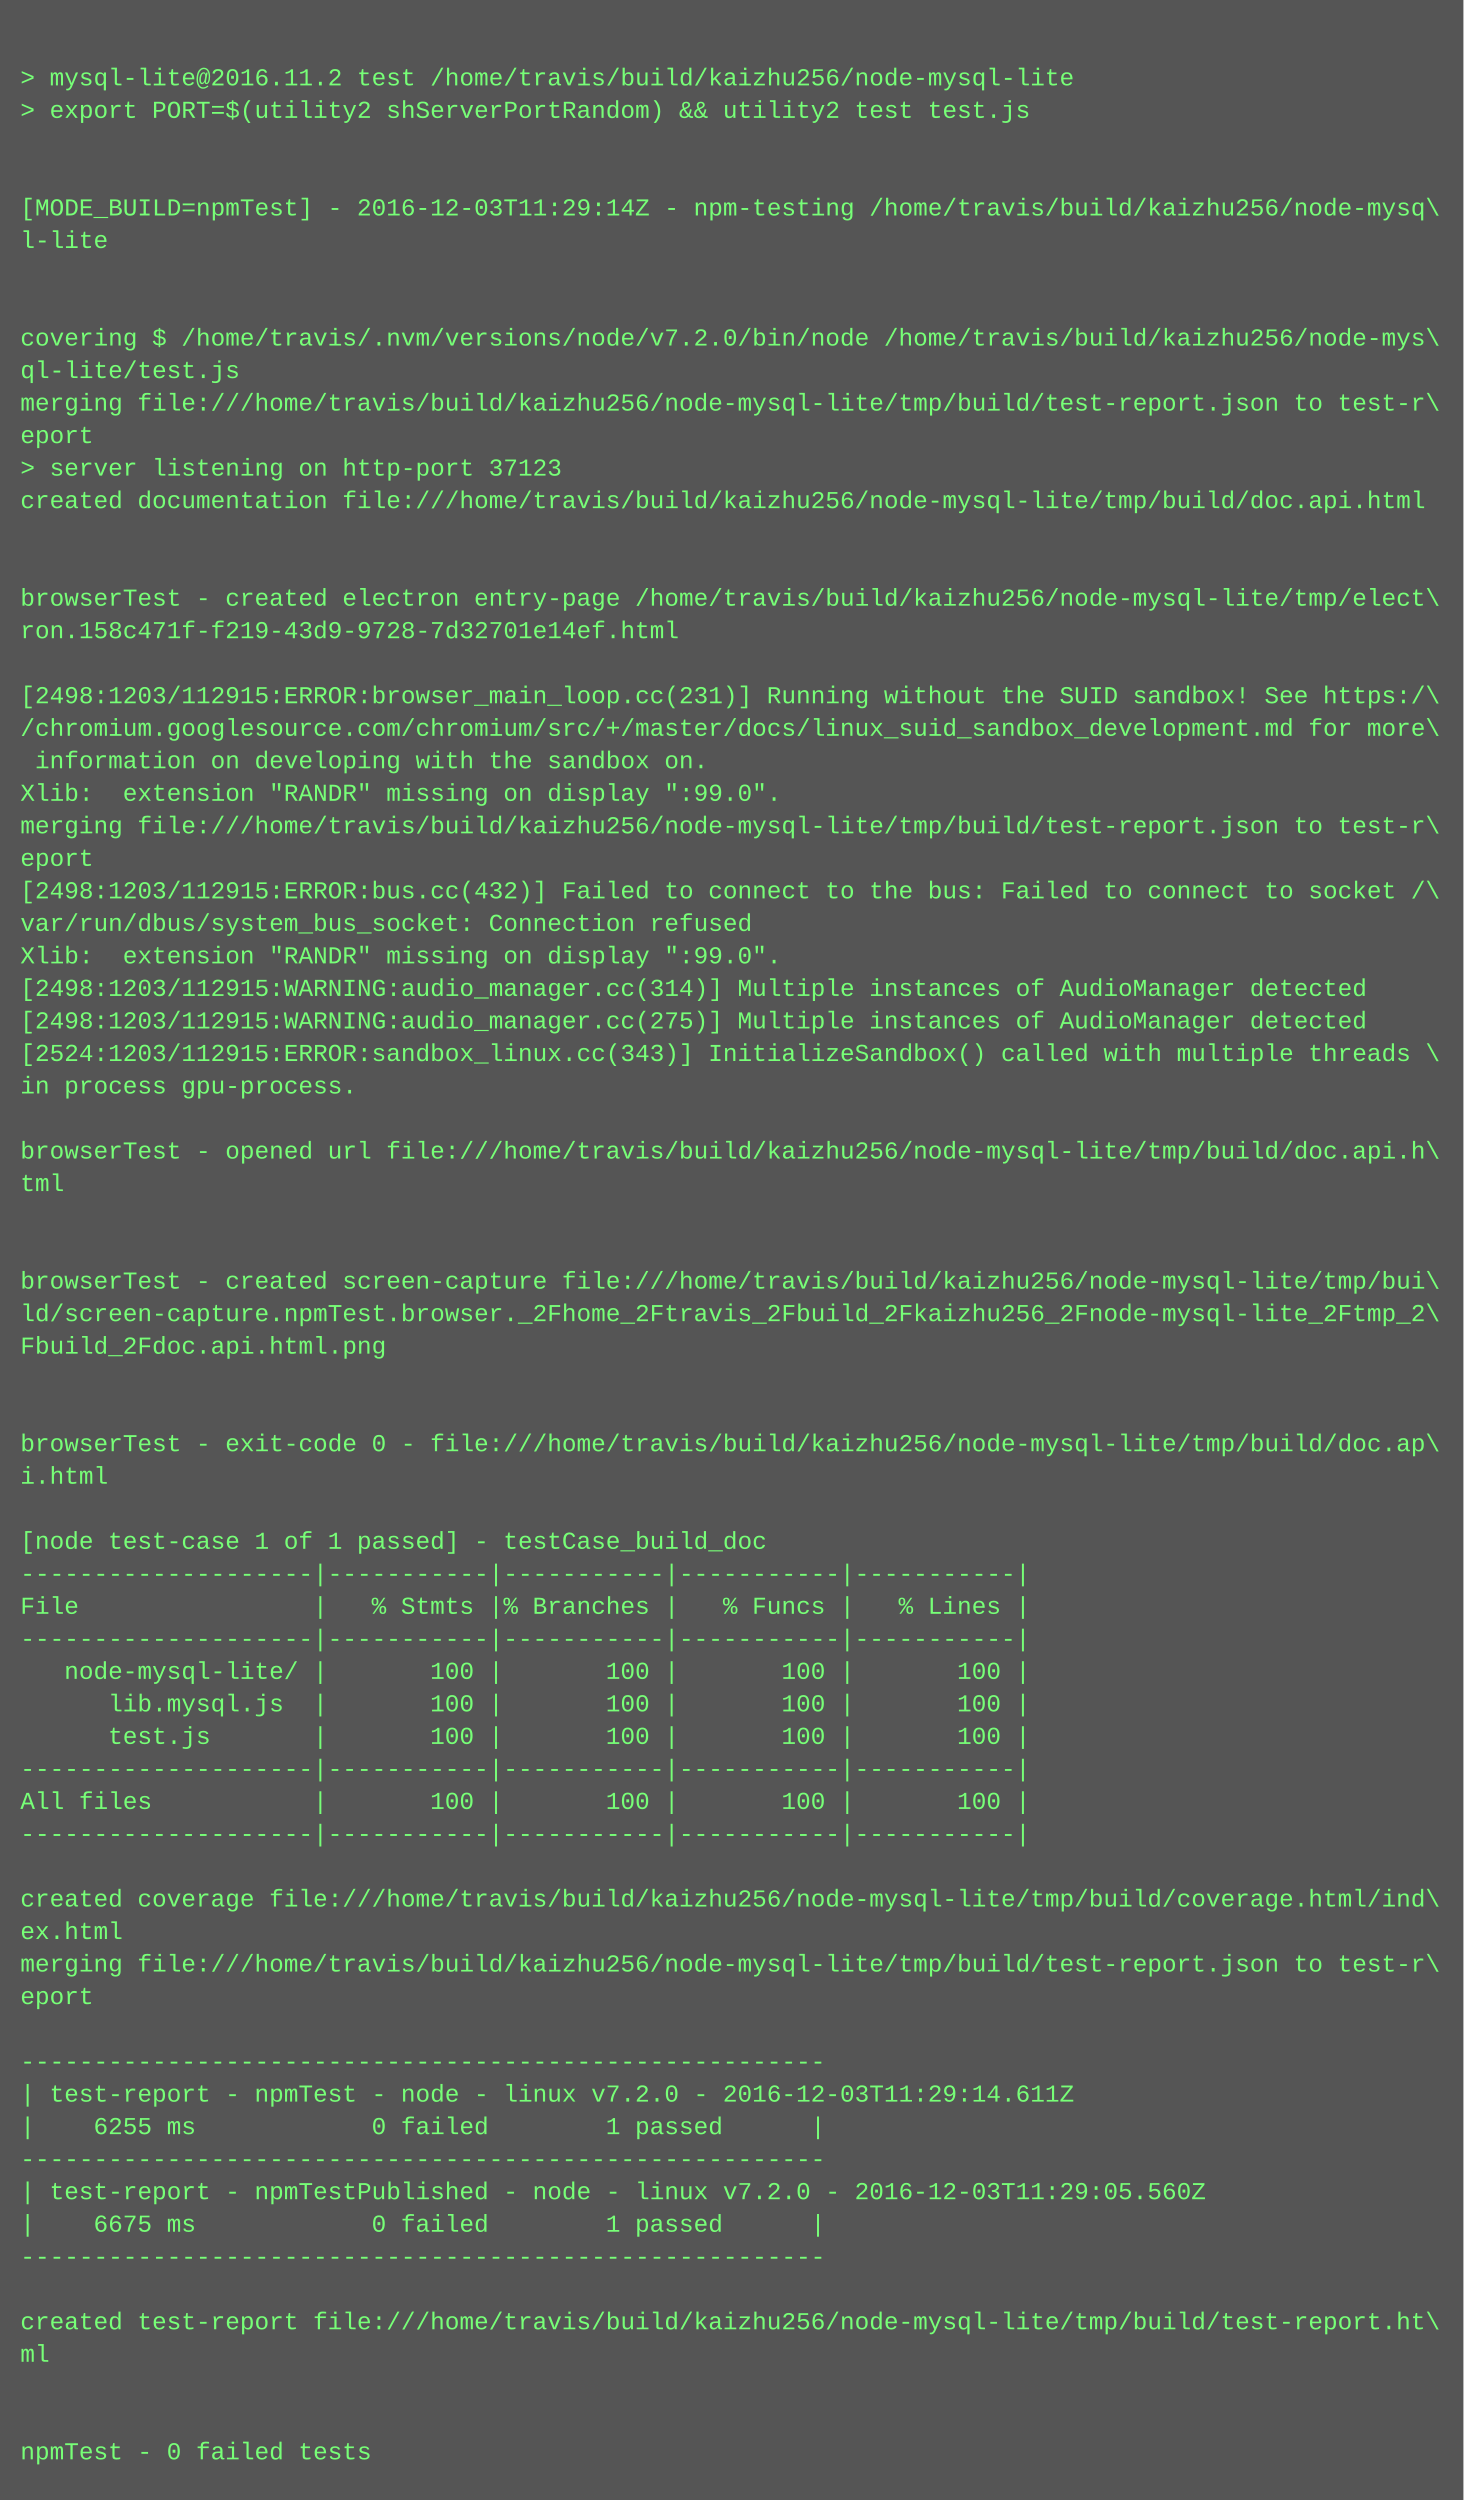
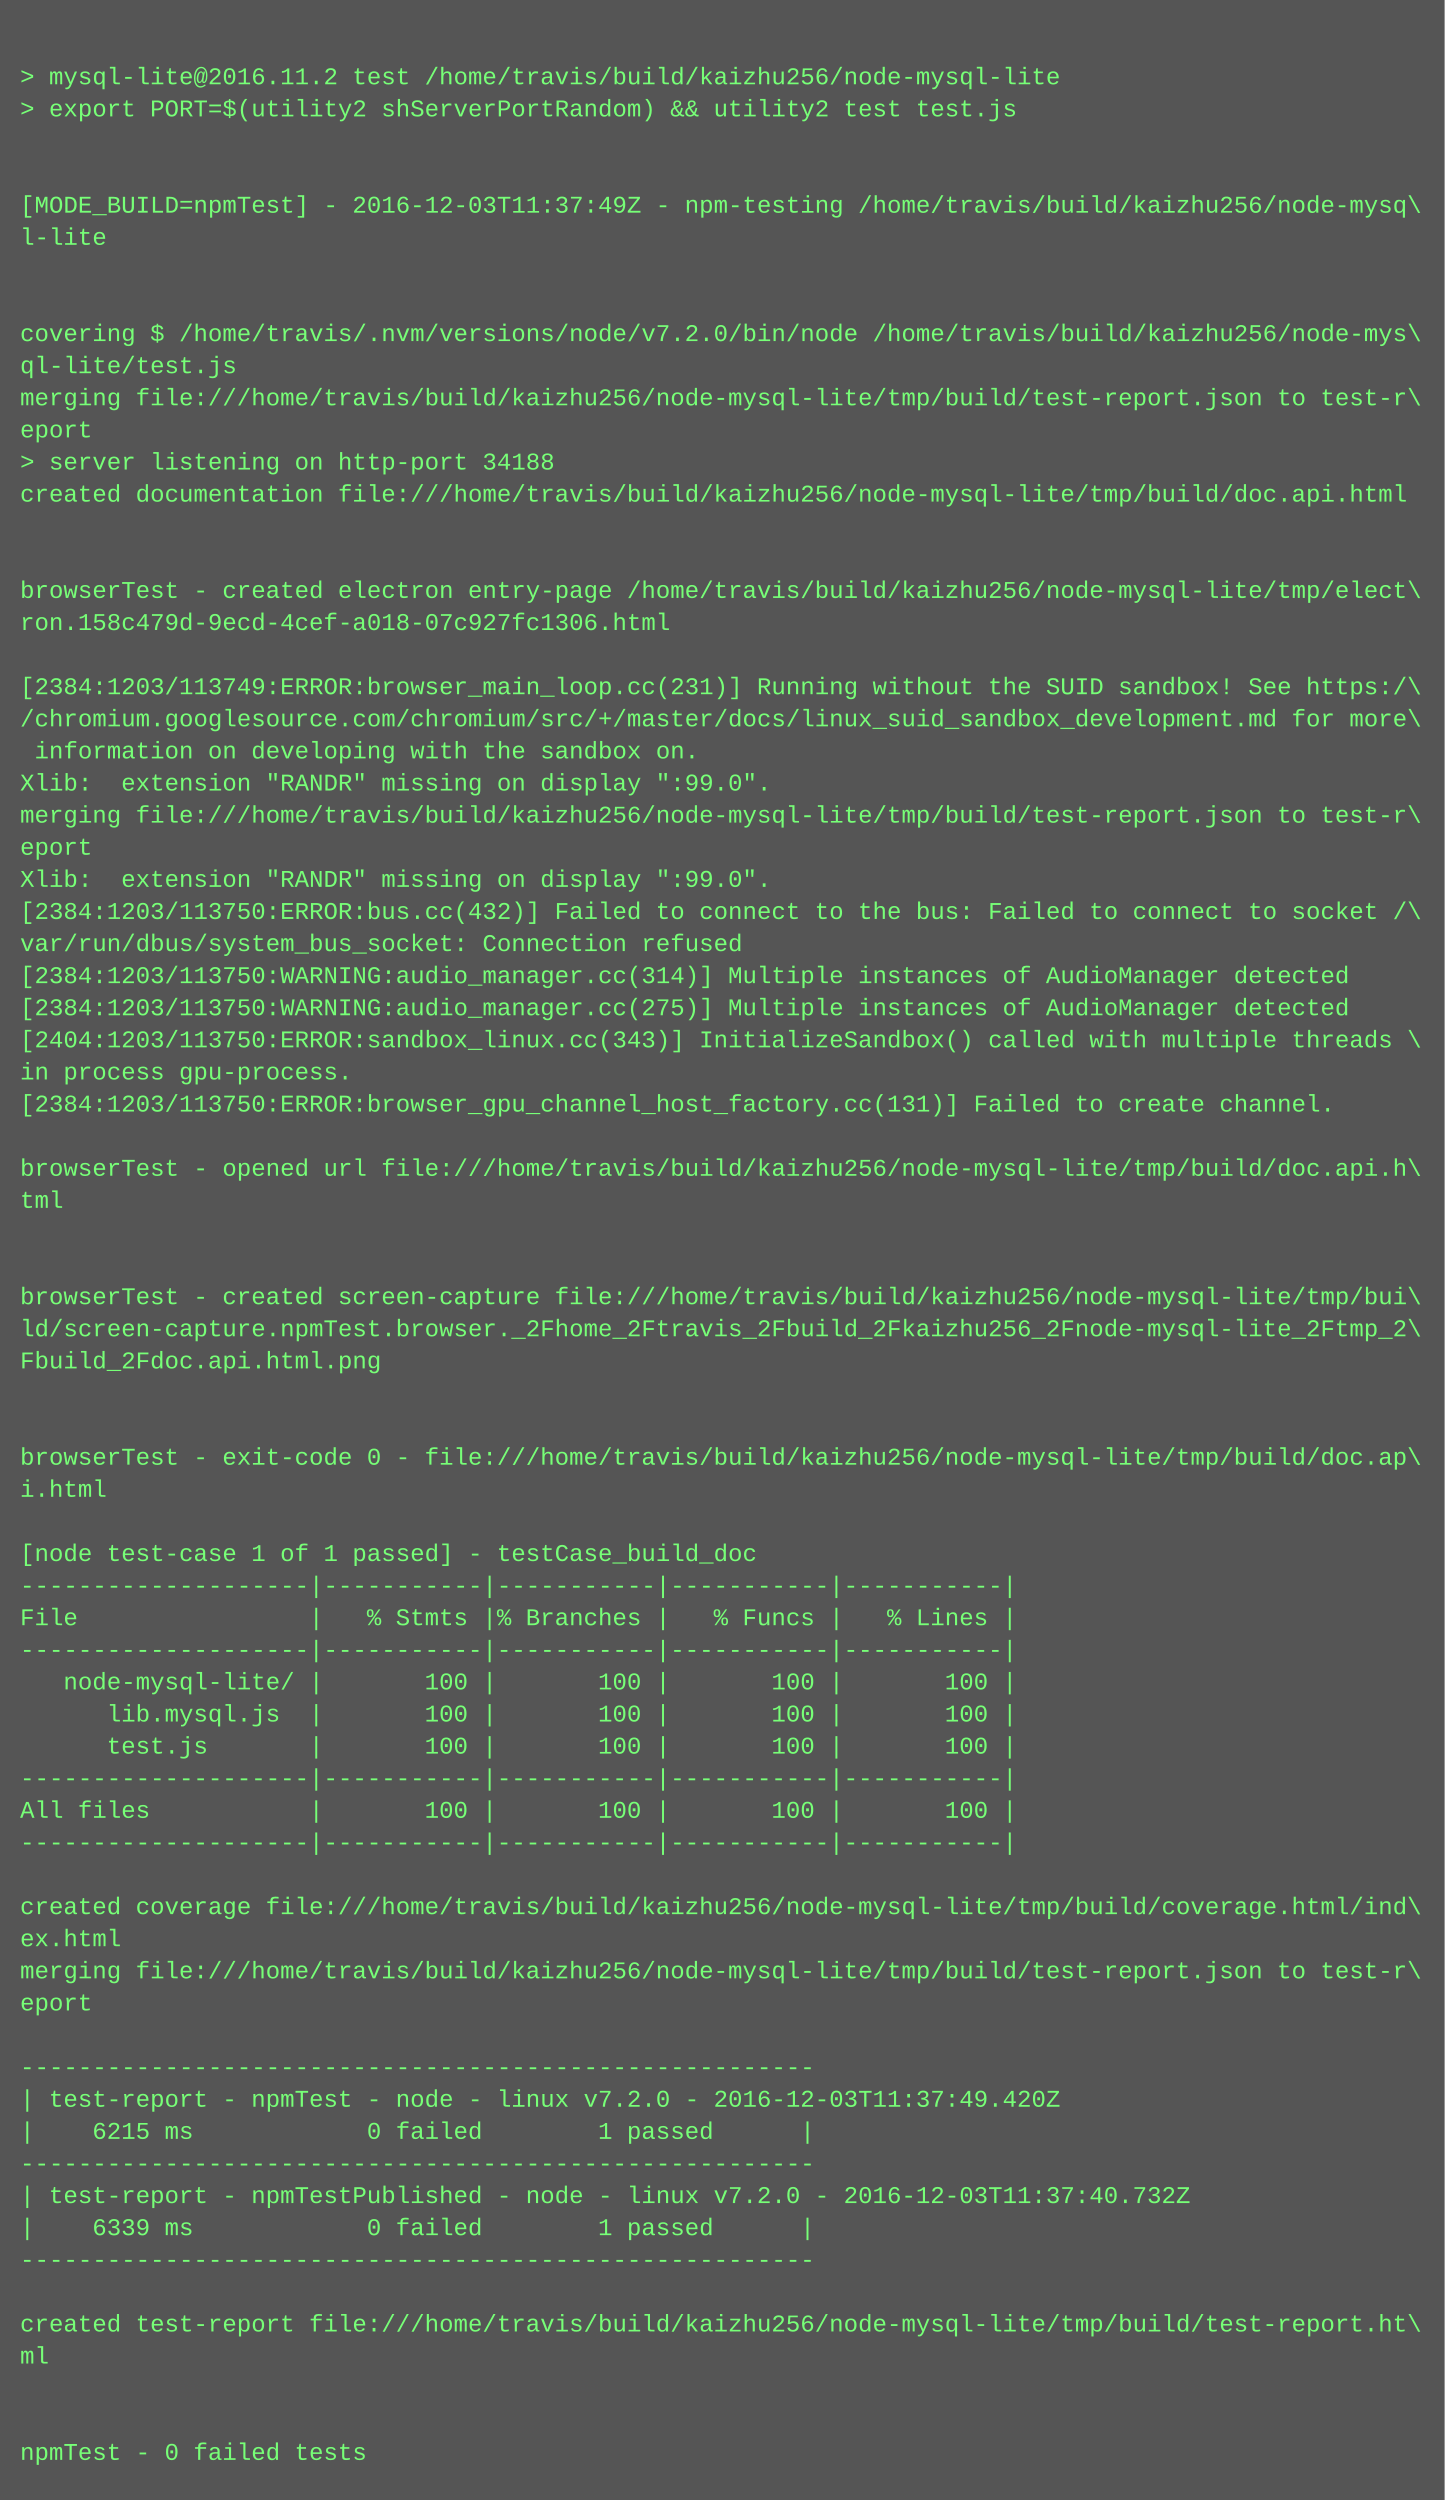
- <svg xmlns="http://www.w3.org/2000/svg" height="1230" width="720">
-   <rect height="1230" fill="#555" width="720" />
+ <svg xmlns="http://www.w3.org/2000/svg" height="1246" width="720">
+   <rect height="1246" fill="#555" width="720" />
  <text fill="#7f7" font-family="Courier New" font-size="12" xml:space="preserve">
    <tspan x="10" y="26" />
    <tspan x="10" y="42">&gt; mysql-lite@2016.11.2 test /home/travis/build/kaizhu256/node-mysql-lite</tspan>
    <tspan x="10" y="58">&gt; export PORT=$(utility2 shServerPortRandom) &amp;&amp; utility2 test test.js</tspan>
    <tspan x="10" y="74" />
    <tspan x="10" y="90" />
-     <tspan x="10" y="106">[MODE_BUILD=npmTest] - 2016-12-03T11:29:14Z - npm-testing /home/travis/build/kaizhu256/node-mysq\</tspan>
+     <tspan x="10" y="106">[MODE_BUILD=npmTest] - 2016-12-03T11:37:49Z - npm-testing /home/travis/build/kaizhu256/node-mysq\</tspan>
    <tspan x="10" y="122">l-lite</tspan>
    <tspan x="10" y="138" />
    <tspan x="10" y="154" />
    <tspan x="10" y="170">covering $ /home/travis/.nvm/versions/node/v7.2.0/bin/node /home/travis/build/kaizhu256/node-mys\</tspan>
    <tspan x="10" y="186">ql-lite/test.js</tspan>
    <tspan x="10" y="202">merging file:///home/travis/build/kaizhu256/node-mysql-lite/tmp/build/test-report.json to test-r\</tspan>
    <tspan x="10" y="218">eport</tspan>
-     <tspan x="10" y="234">&gt; server listening on http-port 37123</tspan>
+     <tspan x="10" y="234">&gt; server listening on http-port 34188</tspan>
    <tspan x="10" y="250">created documentation file:///home/travis/build/kaizhu256/node-mysql-lite/tmp/build/doc.api.html</tspan>
    <tspan x="10" y="266" />
    <tspan x="10" y="282" />
    <tspan x="10" y="298">browserTest - created electron entry-page /home/travis/build/kaizhu256/node-mysql-lite/tmp/elect\</tspan>
-     <tspan x="10" y="314">ron.158c471f-f219-43d9-9728-7d32701e14ef.html</tspan>
+     <tspan x="10" y="314">ron.158c479d-9ecd-4cef-a018-07c927fc1306.html</tspan>
    <tspan x="10" y="330" />
-     <tspan x="10" y="346">[2498:1203/112915:ERROR:browser_main_loop.cc(231)] Running without the SUID sandbox! See https:/\</tspan>
+     <tspan x="10" y="346">[2384:1203/113749:ERROR:browser_main_loop.cc(231)] Running without the SUID sandbox! See https:/\</tspan>
    <tspan x="10" y="362">/chromium.googlesource.com/chromium/src/+/master/docs/linux_suid_sandbox_development.md for more\</tspan>
    <tspan x="10" y="378"> information on developing with the sandbox on.</tspan>
    <tspan x="10" y="394">Xlib:  extension "RANDR" missing on display ":99.0".</tspan>
    <tspan x="10" y="410">merging file:///home/travis/build/kaizhu256/node-mysql-lite/tmp/build/test-report.json to test-r\</tspan>
    <tspan x="10" y="426">eport</tspan>
-     <tspan x="10" y="442">[2498:1203/112915:ERROR:bus.cc(432)] Failed to connect to the bus: Failed to connect to socket /\</tspan>
-     <tspan x="10" y="458">var/run/dbus/system_bus_socket: Connection refused</tspan>
-     <tspan x="10" y="474">Xlib:  extension "RANDR" missing on display ":99.0".</tspan>
-     <tspan x="10" y="490">[2498:1203/112915:WARNING:audio_manager.cc(314)] Multiple instances of AudioManager detected</tspan>
-     <tspan x="10" y="506">[2498:1203/112915:WARNING:audio_manager.cc(275)] Multiple instances of AudioManager detected</tspan>
-     <tspan x="10" y="522">[2524:1203/112915:ERROR:sandbox_linux.cc(343)] InitializeSandbox() called with multiple threads \</tspan>
+     <tspan x="10" y="442">Xlib:  extension "RANDR" missing on display ":99.0".</tspan>
+     <tspan x="10" y="458">[2384:1203/113750:ERROR:bus.cc(432)] Failed to connect to the bus: Failed to connect to socket /\</tspan>
+     <tspan x="10" y="474">var/run/dbus/system_bus_socket: Connection refused</tspan>
+     <tspan x="10" y="490">[2384:1203/113750:WARNING:audio_manager.cc(314)] Multiple instances of AudioManager detected</tspan>
+     <tspan x="10" y="506">[2384:1203/113750:WARNING:audio_manager.cc(275)] Multiple instances of AudioManager detected</tspan>
+     <tspan x="10" y="522">[2404:1203/113750:ERROR:sandbox_linux.cc(343)] InitializeSandbox() called with multiple threads \</tspan>
    <tspan x="10" y="538">in process gpu-process. </tspan>
-     <tspan x="10" y="554" />
-     <tspan x="10" y="570">browserTest - opened url file:///home/travis/build/kaizhu256/node-mysql-lite/tmp/build/doc.api.h\</tspan>
-     <tspan x="10" y="586">tml</tspan>
-     <tspan x="10" y="602" />
+     <tspan x="10" y="554">[2384:1203/113750:ERROR:browser_gpu_channel_host_factory.cc(131)] Failed to create channel.</tspan>
+     <tspan x="10" y="570" />
+     <tspan x="10" y="586">browserTest - opened url file:///home/travis/build/kaizhu256/node-mysql-lite/tmp/build/doc.api.h\</tspan>
+     <tspan x="10" y="602">tml</tspan>
    <tspan x="10" y="618" />
-     <tspan x="10" y="634">browserTest - created screen-capture file:///home/travis/build/kaizhu256/node-mysql-lite/tmp/bui\</tspan>
-     <tspan x="10" y="650">ld/screen-capture.npmTest.browser._2Fhome_2Ftravis_2Fbuild_2Fkaizhu256_2Fnode-mysql-lite_2Ftmp_2\</tspan>
-     <tspan x="10" y="666">Fbuild_2Fdoc.api.html.png</tspan>
-     <tspan x="10" y="682" />
+     <tspan x="10" y="634" />
+     <tspan x="10" y="650">browserTest - created screen-capture file:///home/travis/build/kaizhu256/node-mysql-lite/tmp/bui\</tspan>
+     <tspan x="10" y="666">ld/screen-capture.npmTest.browser._2Fhome_2Ftravis_2Fbuild_2Fkaizhu256_2Fnode-mysql-lite_2Ftmp_2\</tspan>
+     <tspan x="10" y="682">Fbuild_2Fdoc.api.html.png</tspan>
    <tspan x="10" y="698" />
-     <tspan x="10" y="714">browserTest - exit-code 0 - file:///home/travis/build/kaizhu256/node-mysql-lite/tmp/build/doc.ap\</tspan>
-     <tspan x="10" y="730">i.html</tspan>
-     <tspan x="10" y="746" />
-     <tspan x="10" y="762">[node test-case 1 of 1 passed] - testCase_build_doc</tspan>
-     <tspan x="10" y="778">--------------------|-----------|-----------|-----------|-----------|</tspan>
-     <tspan x="10" y="794">File                |   % Stmts |% Branches |   % Funcs |   % Lines |</tspan>
-     <tspan x="10" y="810">--------------------|-----------|-----------|-----------|-----------|</tspan>
-     <tspan x="10" y="826">   node-mysql-lite/ |       100 |       100 |       100 |       100 |</tspan>
-     <tspan x="10" y="842">      lib.mysql.js  |       100 |       100 |       100 |       100 |</tspan>
-     <tspan x="10" y="858">      test.js       |       100 |       100 |       100 |       100 |</tspan>
-     <tspan x="10" y="874">--------------------|-----------|-----------|-----------|-----------|</tspan>
-     <tspan x="10" y="890">All files           |       100 |       100 |       100 |       100 |</tspan>
-     <tspan x="10" y="906">--------------------|-----------|-----------|-----------|-----------|</tspan>
-     <tspan x="10" y="922" />
-     <tspan x="10" y="938">created coverage file:///home/travis/build/kaizhu256/node-mysql-lite/tmp/build/coverage.html/ind\</tspan>
-     <tspan x="10" y="954">ex.html</tspan>
-     <tspan x="10" y="970">merging file:///home/travis/build/kaizhu256/node-mysql-lite/tmp/build/test-report.json to test-r\</tspan>
-     <tspan x="10" y="986">eport</tspan>
-     <tspan x="10" y="1002" />
-     <tspan x="10" y="1018">-------------------------------------------------------</tspan>
-     <tspan x="10" y="1034">| test-report - npmTest - node - linux v7.2.0 - 2016-12-03T11:29:14.611Z</tspan>
-     <tspan x="10" y="1050">|    6255 ms            0 failed        1 passed      |</tspan>
-     <tspan x="10" y="1066">-------------------------------------------------------</tspan>
-     <tspan x="10" y="1082">| test-report - npmTestPublished - node - linux v7.2.0 - 2016-12-03T11:29:05.560Z</tspan>
-     <tspan x="10" y="1098">|    6675 ms            0 failed        1 passed      |</tspan>
-     <tspan x="10" y="1114">-------------------------------------------------------</tspan>
-     <tspan x="10" y="1130" />
-     <tspan x="10" y="1146">created test-report file:///home/travis/build/kaizhu256/node-mysql-lite/tmp/build/test-report.ht\</tspan>
-     <tspan x="10" y="1162">ml</tspan>
-     <tspan x="10" y="1178" />
+     <tspan x="10" y="714" />
+     <tspan x="10" y="730">browserTest - exit-code 0 - file:///home/travis/build/kaizhu256/node-mysql-lite/tmp/build/doc.ap\</tspan>
+     <tspan x="10" y="746">i.html</tspan>
+     <tspan x="10" y="762" />
+     <tspan x="10" y="778">[node test-case 1 of 1 passed] - testCase_build_doc</tspan>
+     <tspan x="10" y="794">--------------------|-----------|-----------|-----------|-----------|</tspan>
+     <tspan x="10" y="810">File                |   % Stmts |% Branches |   % Funcs |   % Lines |</tspan>
+     <tspan x="10" y="826">--------------------|-----------|-----------|-----------|-----------|</tspan>
+     <tspan x="10" y="842">   node-mysql-lite/ |       100 |       100 |       100 |       100 |</tspan>
+     <tspan x="10" y="858">      lib.mysql.js  |       100 |       100 |       100 |       100 |</tspan>
+     <tspan x="10" y="874">      test.js       |       100 |       100 |       100 |       100 |</tspan>
+     <tspan x="10" y="890">--------------------|-----------|-----------|-----------|-----------|</tspan>
+     <tspan x="10" y="906">All files           |       100 |       100 |       100 |       100 |</tspan>
+     <tspan x="10" y="922">--------------------|-----------|-----------|-----------|-----------|</tspan>
+     <tspan x="10" y="938" />
+     <tspan x="10" y="954">created coverage file:///home/travis/build/kaizhu256/node-mysql-lite/tmp/build/coverage.html/ind\</tspan>
+     <tspan x="10" y="970">ex.html</tspan>
+     <tspan x="10" y="986">merging file:///home/travis/build/kaizhu256/node-mysql-lite/tmp/build/test-report.json to test-r\</tspan>
+     <tspan x="10" y="1002">eport</tspan>
+     <tspan x="10" y="1018" />
+     <tspan x="10" y="1034">-------------------------------------------------------</tspan>
+     <tspan x="10" y="1050">| test-report - npmTest - node - linux v7.2.0 - 2016-12-03T11:37:49.420Z</tspan>
+     <tspan x="10" y="1066">|    6215 ms            0 failed        1 passed      |</tspan>
+     <tspan x="10" y="1082">-------------------------------------------------------</tspan>
+     <tspan x="10" y="1098">| test-report - npmTestPublished - node - linux v7.2.0 - 2016-12-03T11:37:40.732Z</tspan>
+     <tspan x="10" y="1114">|    6339 ms            0 failed        1 passed      |</tspan>
+     <tspan x="10" y="1130">-------------------------------------------------------</tspan>
+     <tspan x="10" y="1146" />
+     <tspan x="10" y="1162">created test-report file:///home/travis/build/kaizhu256/node-mysql-lite/tmp/build/test-report.ht\</tspan>
+     <tspan x="10" y="1178">ml</tspan>
    <tspan x="10" y="1194" />
-     <tspan x="10" y="1210">npmTest - 0 failed tests</tspan>
+     <tspan x="10" y="1210" />
+     <tspan x="10" y="1226">npmTest - 0 failed tests</tspan>
  </text>
</svg>
